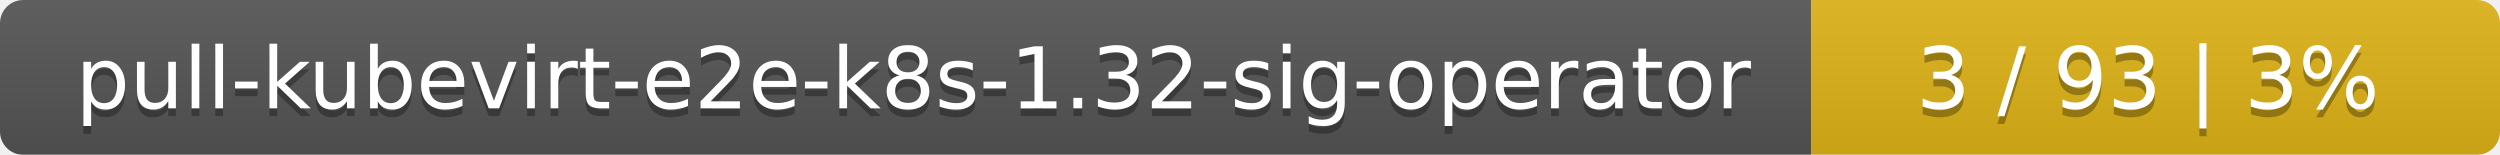
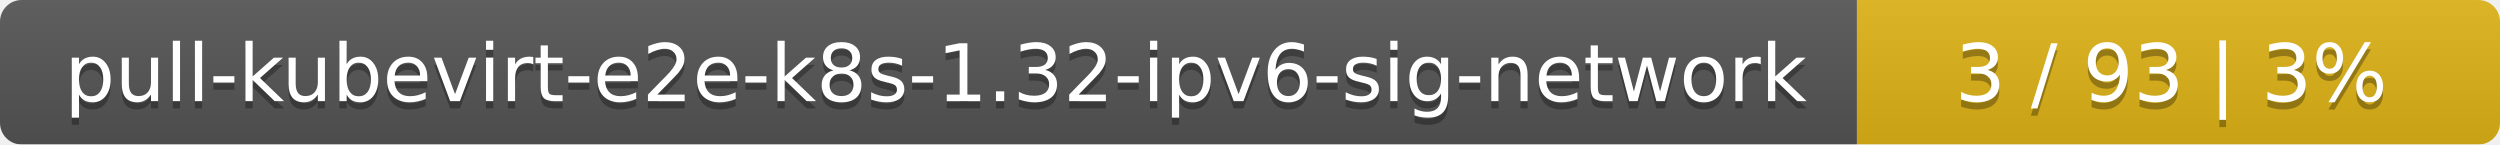
- <svg xmlns="http://www.w3.org/2000/svg" width="323" height="20">
+ <svg xmlns="http://www.w3.org/2000/svg" width="346" height="20">
  <linearGradient id="smooth" x2="0" y2="100%">
    <stop offset="0" stop-color="#bbb" stop-opacity=".1" />
    <stop offset="1" stop-opacity=".1" />
  </linearGradient>
  <mask id="round">
-     <rect width="323" height="20" rx="3" fill="#fff" />
+     <rect width="346" height="20" rx="3" fill="#fff" />
  </mask>
  <g mask="url(#round)">
-     <rect width="234" height="20" fill="#555" />
-     <rect x="234" width="89" height="20" fill="#dfb317" />
-     <rect width="323" height="20" fill="url(#smooth)" />
+     <rect width="257" height="20" fill="#555" />
+     <rect x="257" width="89" height="20" fill="#dfb317" />
+     <rect width="346" height="20" fill="url(#smooth)" />
  </g>
  <g fill="#fff" text-anchor="middle" font-family="DejaVu Sans,Verdana,Geneva,sans-serif" font-size="11">
-     <text x="118" y="15" fill="#010101" fill-opacity=".3">pull-kubevirt-e2e-k8s-1.32-sig-operator</text>
-     <text x="118" y="14">pull-kubevirt-e2e-k8s-1.32-sig-operator</text>
-     <text x="277.5" y="15" fill="#010101" fill-opacity=".3">3 / 93    |    3%</text>
-     <text x="277.5" y="14">3 / 93    |    3%</text>
+     <text x="129.5" y="15" fill="#010101" fill-opacity=".3">pull-kubevirt-e2e-k8s-1.32-ipv6-sig-network</text>
+     <text x="129.5" y="14">pull-kubevirt-e2e-k8s-1.32-ipv6-sig-network</text>
+     <text x="300.5" y="15" fill="#010101" fill-opacity=".3">3 / 93    |    3%</text>
+     <text x="300.5" y="14">3 / 93    |    3%</text>
  </g>
</svg>
